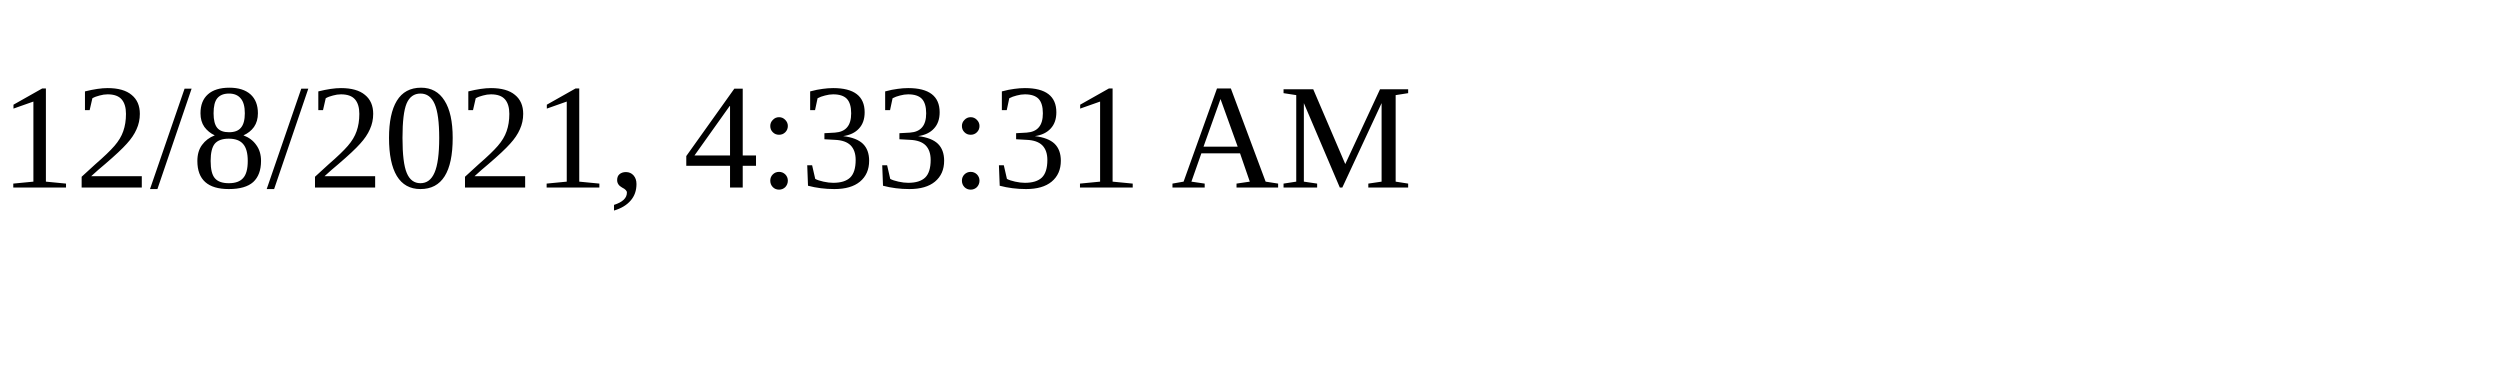
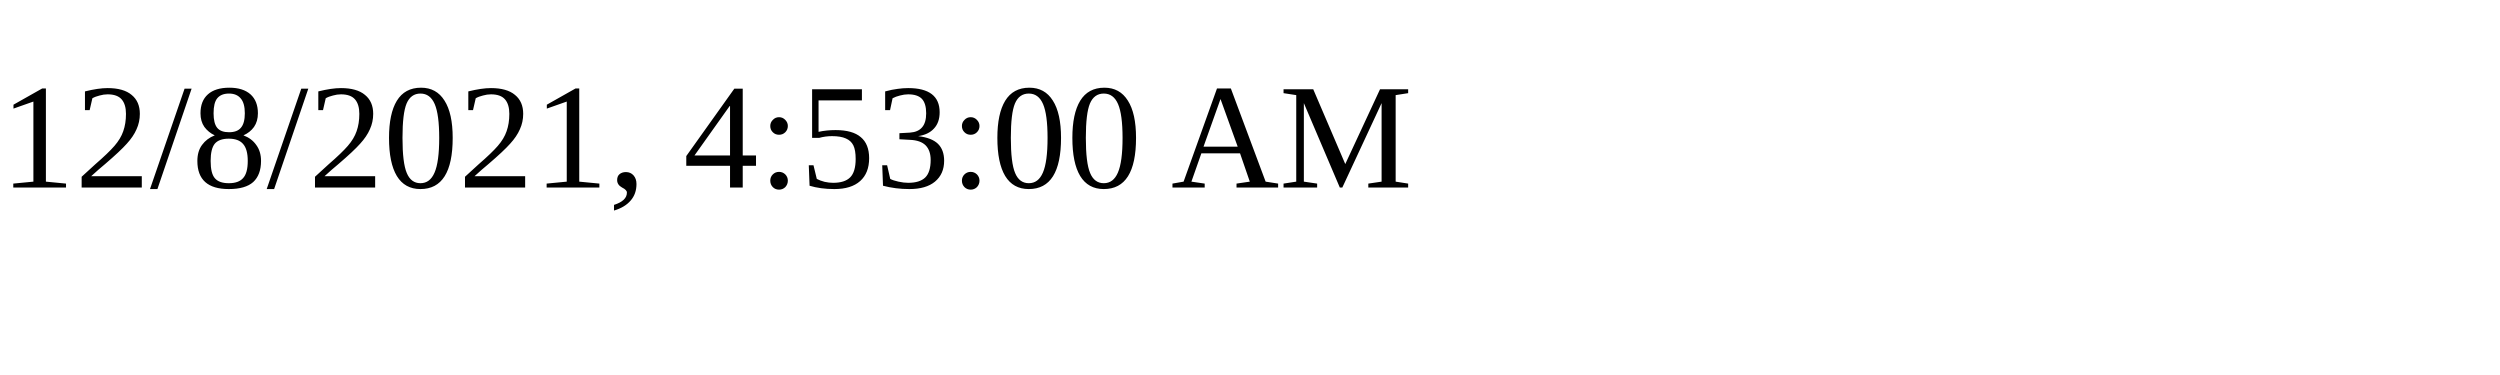
<svg xmlns="http://www.w3.org/2000/svg" height="30" width="200">
-   <text x="0" y="15">12/8/2021, 4:33:31 AM</text>
+   <text x="0" y="15">12/8/2021, 4:53:00 AM</text>
</svg>
